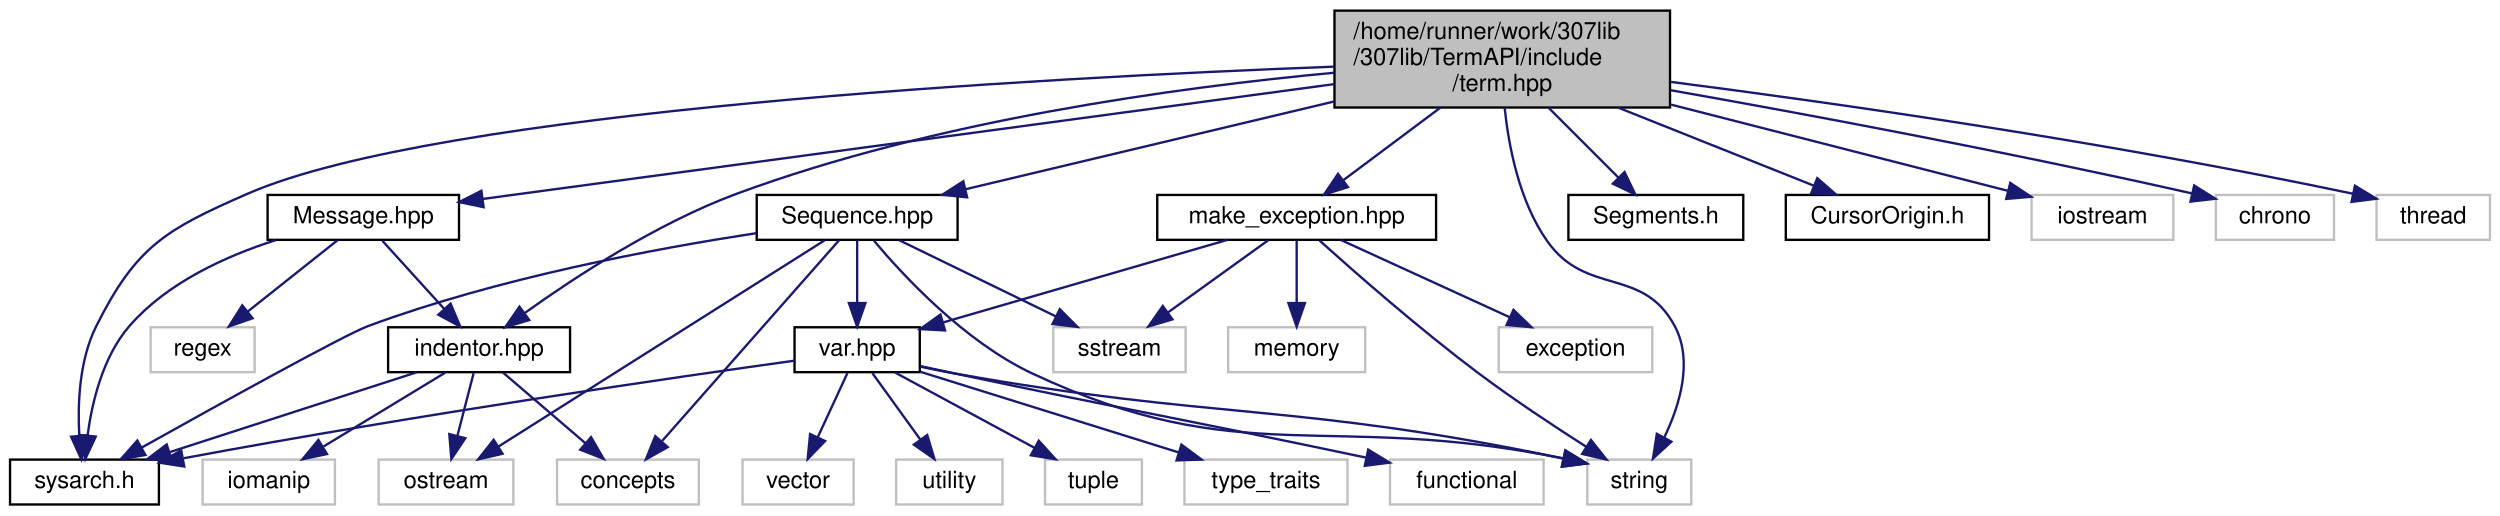
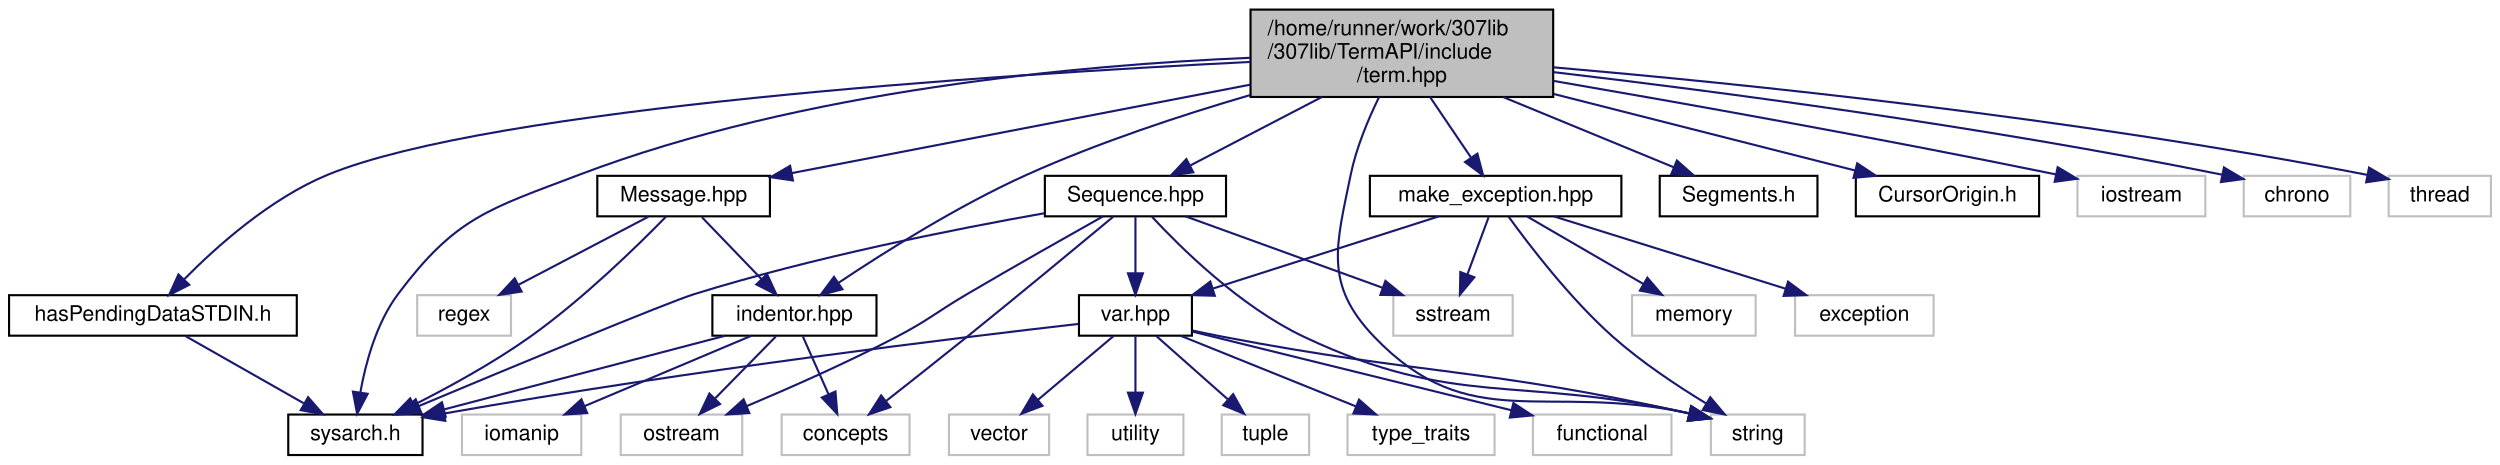
- <svg xmlns="http://www.w3.org/2000/svg" xmlns:xlink="http://www.w3.org/1999/xlink" width="1058pt" height="218pt" viewBox="0.00 0.00 1057.50 218.00">
+ <svg xmlns="http://www.w3.org/2000/svg" xmlns:xlink="http://www.w3.org/1999/xlink" width="1173pt" height="218pt" viewBox="0.00 0.00 1172.50 218.00">
  <g id="graph0" class="graph" transform="scale(1 1) rotate(0) translate(4 214)">
    <g id="node1" class="node">
      <g id="a_node1">
        <a xlink:title="Contains ANSI escape sequence functors derived from the Sequence type.   Covers most/all of the virtu...">
-           <polygon fill="#bfbfbf" stroke="black" points="560.5,-168.5 560.5,-209.5 702.5,-209.5 702.5,-168.5 560.5,-168.5" />
-           <text text-anchor="start" x="568.5" y="-197.5" font-family="Helvetica,sans-Serif" font-size="10.00">/home/runner/work/307lib</text>
-           <text text-anchor="start" x="568.5" y="-186.5" font-family="Helvetica,sans-Serif" font-size="10.00">/307lib/TermAPI/include</text>
-           <text text-anchor="middle" x="631.5" y="-175.5" font-family="Helvetica,sans-Serif" font-size="10.00">/term.hpp</text>
+           <polygon fill="#bfbfbf" stroke="black" points="582.5,-168.5 582.5,-209.5 724.5,-209.5 724.5,-168.5 582.5,-168.5" />
+           <text text-anchor="start" x="590.5" y="-197.5" font-family="Helvetica,sans-Serif" font-size="10.00">/home/runner/work/307lib</text>
+           <text text-anchor="start" x="590.5" y="-186.5" font-family="Helvetica,sans-Serif" font-size="10.00">/307lib/TermAPI/include</text>
+           <text text-anchor="middle" x="653.5" y="-175.5" font-family="Helvetica,sans-Serif" font-size="10.00">/term.hpp</text>
        </a>
      </g>
    </g>
    <g id="node2" class="node">
      <g id="a_node2">
        <a xlink:href="sysarch_8h.html" target="_top" xlink:title="Contains preprocessor definitions useful for determining properties of the host system.">
-           <polygon fill="none" stroke="black" points="0,-0.5 0,-19.5 63,-19.5 63,-0.5 0,-0.5" />
-           <text text-anchor="middle" x="31.5" y="-7.5" font-family="Helvetica,sans-Serif" font-size="10.00">sysarch.h</text>
+           <polygon fill="none" stroke="black" points="131,-0.5 131,-19.5 194,-19.5 194,-0.5 131,-0.5" />
+           <text text-anchor="middle" x="162.5" y="-7.5" font-family="Helvetica,sans-Serif" font-size="10.00">sysarch.h</text>
        </a>
      </g>
    </g>
    <g id="edge1" class="edge">
-       <path fill="none" stroke="midnightblue" d="M560.4,-185.8C435.27,-181.06 181.3,-167.31 100.5,-132 65.87,-116.87 53.43,-109.79 36.5,-76 29.29,-61.61 28.55,-43.15 29.31,-29.59" />
-       <polygon fill="midnightblue" stroke="midnightblue" points="32.81,-29.81 30.2,-19.54 25.83,-29.19 32.81,-29.81" />
+       <path fill="none" stroke="midnightblue" d="M582.16,-186.88C502.89,-183.56 372.25,-171.83 267.5,-132 225.21,-115.92 209.64,-112.2 182.5,-76 172.33,-62.43 167.27,-43.63 164.8,-29.74" />
+       <polygon fill="midnightblue" stroke="midnightblue" points="168.26,-29.22 163.32,-19.84 161.34,-30.25 168.26,-29.22" />
    </g>
    <g id="node3" class="node">
      <g id="a_node3">
        <a xlink:href="_segments_8h.html" target="_top" xlink:title="Contains constant ANSI sequence segment definitions.">
-           <polygon fill="none" stroke="black" points="659.5,-112.5 659.5,-131.5 733.5,-131.5 733.5,-112.5 659.5,-112.5" />
-           <text text-anchor="middle" x="696.5" y="-119.5" font-family="Helvetica,sans-Serif" font-size="10.00">Segments.h</text>
+           <polygon fill="none" stroke="black" points="774.5,-112.5 774.5,-131.5 848.5,-131.5 848.5,-112.5 774.5,-112.5" />
+           <text text-anchor="middle" x="811.5" y="-119.5" font-family="Helvetica,sans-Serif" font-size="10.00">Segments.h</text>
        </a>
      </g>
    </g>
    <g id="edge2" class="edge">
-       <path fill="none" stroke="midnightblue" d="M651,-168.5C660.49,-159.01 671.74,-147.76 680.69,-138.81" />
-       <polygon fill="midnightblue" stroke="midnightblue" points="683.25,-141.2 687.85,-131.65 678.3,-136.25 683.25,-141.2" />
+       <path fill="none" stroke="midnightblue" d="M700.91,-168.5C726.88,-157.81 758.3,-144.89 781.01,-135.54" />
+       <polygon fill="midnightblue" stroke="midnightblue" points="782.55,-138.69 790.47,-131.65 779.89,-132.22 782.55,-138.69" />
    </g>
    <g id="node4" class="node">
      <g id="a_node4">
        <a xlink:href="_sequence_8hpp.html" target="_top" xlink:title="Contains the ANSI::Sequence object.">
-           <polygon fill="none" stroke="black" points="316,-112.5 316,-131.5 401,-131.5 401,-112.5 316,-112.5" />
-           <text text-anchor="middle" x="358.5" y="-119.5" font-family="Helvetica,sans-Serif" font-size="10.00">Sequence.hpp</text>
+           <polygon fill="none" stroke="black" points="486,-112.5 486,-131.5 571,-131.5 571,-112.5 486,-112.5" />
+           <text text-anchor="middle" x="528.5" y="-119.5" font-family="Helvetica,sans-Serif" font-size="10.00">Sequence.hpp</text>
        </a>
      </g>
    </g>
    <g id="edge3" class="edge">
-       <path fill="none" stroke="midnightblue" d="M560.49,-171.09C511.2,-159.36 446.98,-144.07 404.32,-133.91" />
-       <polygon fill="midnightblue" stroke="midnightblue" points="405.04,-130.48 394.5,-131.57 403.42,-137.29 405.04,-130.48" />
+       <path fill="none" stroke="midnightblue" d="M616,-168.5C596.09,-158.15 572.14,-145.69 554.34,-136.43" />
+       <polygon fill="midnightblue" stroke="midnightblue" points="555.63,-133.16 545.14,-131.65 552.4,-139.37 555.63,-133.16" />
    </g>
    <g id="node7" class="node">
      <g id="a_node7">
        <a xlink:title=" ">
-           <polygon fill="none" stroke="#bfbfbf" points="667.5,-0.5 667.5,-19.5 711.5,-19.5 711.5,-0.5 667.5,-0.5" />
-           <text text-anchor="middle" x="689.5" y="-7.5" font-family="Helvetica,sans-Serif" font-size="10.00">string</text>
-         </a>
-       </g>
-     </g>
-     <g id="edge36" class="edge">
-       <path fill="none" stroke="midnightblue" d="M632.53,-168.28C634.24,-151.9 638.75,-128.68 650.5,-112 667.12,-88.42 690.89,-101.43 704.5,-76 712.42,-61.21 706.57,-42.35 700.01,-28.76" />
-       <polygon fill="midnightblue" stroke="midnightblue" points="703.08,-27.09 695.28,-19.93 696.91,-30.39 703.08,-27.09" />
+           <polygon fill="none" stroke="#bfbfbf" points="798.5,-0.5 798.5,-19.5 842.5,-19.5 842.5,-0.5 798.5,-0.5" />
+           <text text-anchor="middle" x="820.5" y="-7.5" font-family="Helvetica,sans-Serif" font-size="10.00">string</text>
+         </a>
+       </g>
+     </g>
+     <g id="edge38" class="edge">
+       <path fill="none" stroke="midnightblue" d="M642.79,-168.42C637.67,-157.95 632.09,-144.64 629.5,-132 622.64,-98.57 616.89,-80.65 640.5,-56 685.51,-9.01 720.4,-34.9 788.37,-20" />
+       <polygon fill="midnightblue" stroke="midnightblue" points="789.29,-23.37 798.18,-17.61 787.64,-16.57 789.29,-23.37" />
    </g>
    <g id="node15" class="node">
      <g id="a_node15">
        <a xlink:href="_cursor_origin_8h.html" target="_top" xlink:title=" ">
-           <polygon fill="none" stroke="black" points="751.5,-112.5 751.5,-131.5 837.5,-131.5 837.5,-112.5 751.5,-112.5" />
-           <text text-anchor="middle" x="794.5" y="-119.5" font-family="Helvetica,sans-Serif" font-size="10.00">CursorOrigin.h</text>
+           <polygon fill="none" stroke="black" points="866.5,-112.5 866.5,-131.5 952.5,-131.5 952.5,-112.5 866.5,-112.5" />
+           <text text-anchor="middle" x="909.5" y="-119.5" font-family="Helvetica,sans-Serif" font-size="10.00">CursorOrigin.h</text>
        </a>
      </g>
    </g>
    <g id="edge17" class="edge">
-       <path fill="none" stroke="midnightblue" d="M680.41,-168.5C707.32,-157.77 739.91,-144.77 763.36,-135.42" />
-       <polygon fill="midnightblue" stroke="midnightblue" points="764.81,-138.61 772.8,-131.65 762.22,-132.11 764.81,-138.61" />
+       <path fill="none" stroke="midnightblue" d="M724.81,-169.89C770.17,-158.38 827.43,-143.84 866.08,-134.02" />
+       <polygon fill="midnightblue" stroke="midnightblue" points="867.14,-137.37 875.97,-131.51 865.42,-130.58 867.14,-137.37" />
    </g>
    <g id="node16" class="node">
      <g id="a_node16">
        <a xlink:href="indentor_8hpp.html" target="_top" xlink:title="Contains the indentor object definition.   The indentor can be used to quickly and easily insert vari...">
-           <polygon fill="none" stroke="black" points="160,-56.5 160,-75.5 237,-75.5 237,-56.5 160,-56.5" />
-           <text text-anchor="middle" x="198.5" y="-63.5" font-family="Helvetica,sans-Serif" font-size="10.00">indentor.hpp</text>
+           <polygon fill="none" stroke="black" points="330,-56.5 330,-75.5 407,-75.5 407,-56.5 330,-56.5" />
+           <text text-anchor="middle" x="368.5" y="-63.5" font-family="Helvetica,sans-Serif" font-size="10.00">indentor.hpp</text>
        </a>
      </g>
    </g>
    <g id="edge18" class="edge">
-       <path fill="none" stroke="midnightblue" d="M560.36,-183.22C493.39,-176.99 391.15,-162.96 307.5,-132 273.84,-119.54 238.88,-96.62 217.91,-81.6" />
-       <polygon fill="midnightblue" stroke="midnightblue" points="219.71,-78.57 209.57,-75.5 215.58,-84.23 219.71,-78.57" />
+       <path fill="none" stroke="midnightblue" d="M582.32,-169.4C549.72,-159.86 510.98,-147.07 477.5,-132 445.15,-117.44 410.38,-95.49 389.03,-81.2" />
+       <polygon fill="midnightblue" stroke="midnightblue" points="390.99,-78.3 380.74,-75.58 387.06,-84.09 390.99,-78.3" />
    </g>
    <g id="node18" class="node">
      <g id="a_node18">
        <a xlink:href="_message_8hpp.html" target="_top" xlink:title="Contains the Message object definition, and the constant pre-defined message typesf.">
-           <polygon fill="none" stroke="black" points="109,-112.5 109,-131.5 190,-131.5 190,-112.5 109,-112.5" />
-           <text text-anchor="middle" x="149.5" y="-119.5" font-family="Helvetica,sans-Serif" font-size="10.00">Message.hpp</text>
+           <polygon fill="none" stroke="black" points="276,-112.5 276,-131.5 357,-131.5 357,-112.5 276,-112.5" />
+           <text text-anchor="middle" x="316.5" y="-119.5" font-family="Helvetica,sans-Serif" font-size="10.00">Message.hpp</text>
        </a>
      </g>
    </g>
    <g id="edge23" class="edge">
-       <path fill="none" stroke="midnightblue" d="M560.38,-178.41C461.86,-165.12 286.29,-141.45 200.09,-129.82" />
-       <polygon fill="midnightblue" stroke="midnightblue" points="200.41,-126.33 190.03,-128.47 199.47,-133.27 200.41,-126.33" />
+       <path fill="none" stroke="midnightblue" d="M582.44,-174.29C517.95,-161.86 424.45,-143.82 367.22,-132.78" />
+       <polygon fill="midnightblue" stroke="midnightblue" points="367.8,-129.33 357.32,-130.87 366.47,-136.2 367.8,-129.33" />
    </g>
    <g id="node20" class="node">
      <g id="a_node20">
        <a xlink:href="make__exception_8hpp.html" target="_top" xlink:title=" ">
-           <polygon fill="none" stroke="black" points="485.5,-112.5 485.5,-131.5 603.5,-131.5 603.5,-112.5 485.5,-112.5" />
-           <text text-anchor="middle" x="544.5" y="-119.5" font-family="Helvetica,sans-Serif" font-size="10.00">make_exception.hpp</text>
+           <polygon fill="none" stroke="black" points="638.5,-112.5 638.5,-131.5 756.5,-131.5 756.5,-112.5 638.5,-112.5" />
+           <text text-anchor="middle" x="697.5" y="-119.5" font-family="Helvetica,sans-Serif" font-size="10.00">make_exception.hpp</text>
        </a>
      </g>
    </g>
    <g id="edge27" class="edge">
-       <path fill="none" stroke="midnightblue" d="M605.4,-168.5C592.19,-158.63 576.41,-146.84 564.23,-137.74" />
-       <polygon fill="midnightblue" stroke="midnightblue" points="566.19,-134.83 556.08,-131.65 562,-140.44 566.19,-134.83" />
+       <path fill="none" stroke="midnightblue" d="M666.7,-168.5C672.8,-159.49 679.98,-148.89 685.87,-140.19" />
+       <polygon fill="midnightblue" stroke="midnightblue" points="688.94,-141.9 691.64,-131.65 683.14,-137.97 688.94,-141.9" />
    </g>
    <g id="node23" class="node">
      <g id="a_node23">
-         <a xlink:title=" ">
-           <polygon fill="none" stroke="#bfbfbf" points="855.5,-112.5 855.5,-131.5 915.5,-131.5 915.5,-112.5 855.5,-112.5" />
-           <text text-anchor="middle" x="885.5" y="-119.5" font-family="Helvetica,sans-Serif" font-size="10.00">iostream</text>
+         <a xlink:href="has_pending_data_s_t_d_i_n_8h.html" target="_top" xlink:title="Contains the hasPendingDataSTDIN() function, a cross-platform function   that checks if STDIN has pen...">
+           <polygon fill="none" stroke="black" points="0,-56.5 0,-75.5 135,-75.5 135,-56.5 0,-56.5" />
+           <text text-anchor="middle" x="67.5" y="-63.5" font-family="Helvetica,sans-Serif" font-size="10.00">hasPendingDataSTDIN.h</text>
        </a>
      </g>
    </g>
    <g id="edge33" class="edge">
-       <path fill="none" stroke="midnightblue" d="M702.59,-169.81C748.8,-157.98 807.35,-143 845.58,-133.21" />
-       <polygon fill="midnightblue" stroke="midnightblue" points="846.5,-136.59 855.32,-130.72 844.77,-129.81 846.5,-136.59" />
+       <path fill="none" stroke="midnightblue" d="M582.39,-184.94C462.59,-178.98 226.13,-163.54 149.5,-132 122.61,-120.93 97.28,-98.29 82.08,-82.87" />
+       <polygon fill="midnightblue" stroke="midnightblue" points="84.54,-80.38 75.1,-75.57 79.48,-85.22 84.54,-80.38" />
    </g>
    <g id="node24" class="node">
      <g id="a_node24">
        <a xlink:title=" ">
-           <polygon fill="none" stroke="#bfbfbf" points="933.5,-112.5 933.5,-131.5 983.5,-131.5 983.5,-112.5 933.5,-112.5" />
-           <text text-anchor="middle" x="958.5" y="-119.5" font-family="Helvetica,sans-Serif" font-size="10.00">chrono</text>
-         </a>
-       </g>
-     </g>
-     <g id="edge34" class="edge">
-       <path fill="none" stroke="midnightblue" d="M702.54,-175.86C759.73,-165.75 842.37,-150.41 923.42,-132.13" />
-       <polygon fill="midnightblue" stroke="midnightblue" points="924.32,-135.51 933.3,-129.88 922.77,-128.68 924.32,-135.51" />
+           <polygon fill="none" stroke="#bfbfbf" points="970.5,-112.5 970.5,-131.5 1030.5,-131.5 1030.5,-112.5 970.5,-112.5" />
+           <text text-anchor="middle" x="1000.5" y="-119.5" font-family="Helvetica,sans-Serif" font-size="10.00">iostream</text>
+         </a>
+       </g>
+     </g>
+     <g id="edge35" class="edge">
+       <path fill="none" stroke="midnightblue" d="M724.64,-176.04C784.86,-165.69 873.7,-149.91 960.3,-132.18" />
+       <polygon fill="midnightblue" stroke="midnightblue" points="961.21,-135.56 970.3,-130.12 959.8,-128.71 961.21,-135.56" />
    </g>
    <g id="node25" class="node">
      <g id="a_node25">
        <a xlink:title=" ">
-           <polygon fill="none" stroke="#bfbfbf" points="1001.5,-112.5 1001.5,-131.5 1049.5,-131.5 1049.5,-112.5 1001.5,-112.5" />
-           <text text-anchor="middle" x="1025.5" y="-119.5" font-family="Helvetica,sans-Serif" font-size="10.00">thread</text>
-         </a>
-       </g>
-     </g>
-     <g id="edge35" class="edge">
-       <path fill="none" stroke="midnightblue" d="M702.83,-179.34C773.75,-170.19 885.76,-154.26 991.54,-132" />
-       <polygon fill="midnightblue" stroke="midnightblue" points="992.37,-135.41 1001.43,-129.9 990.92,-128.56 992.37,-135.41" />
+           <polygon fill="none" stroke="#bfbfbf" points="1048.5,-112.5 1048.5,-131.5 1098.5,-131.5 1098.5,-112.5 1048.5,-112.5" />
+           <text text-anchor="middle" x="1073.5" y="-119.5" font-family="Helvetica,sans-Serif" font-size="10.00">chrono</text>
+         </a>
+       </g>
+     </g>
+     <g id="edge36" class="edge">
+       <path fill="none" stroke="midnightblue" d="M724.71,-180.15C800.29,-171.26 923.31,-155.19 1038.29,-132.05" />
+       <polygon fill="midnightblue" stroke="midnightblue" points="1039.22,-135.43 1048.32,-130.01 1037.83,-128.57 1039.22,-135.43" />
+     </g>
+     <g id="node26" class="node">
+       <g id="a_node26">
+         <a xlink:title=" ">
+           <polygon fill="none" stroke="#bfbfbf" points="1116.5,-112.5 1116.5,-131.5 1164.5,-131.5 1164.5,-112.5 1116.5,-112.5" />
+           <text text-anchor="middle" x="1140.5" y="-119.5" font-family="Helvetica,sans-Serif" font-size="10.00">thread</text>
+         </a>
+       </g>
+     </g>
+     <g id="edge37" class="edge">
+       <path fill="none" stroke="midnightblue" d="M724.77,-182.4C812.5,-174.79 966.07,-159.15 1106.37,-131.97" />
+       <polygon fill="midnightblue" stroke="midnightblue" points="1107.31,-135.35 1116.44,-129.99 1105.96,-128.48 1107.31,-135.35" />
    </g>
    <g id="edge4" class="edge">
-       <path fill="none" stroke="midnightblue" d="M315.88,-115.34C273.32,-108.85 206.5,-96.4 151.5,-76 141.64,-72.34 87.78,-42.52 55.66,-24.56" />
-       <polygon fill="midnightblue" stroke="midnightblue" points="57.28,-21.46 46.85,-19.63 53.86,-27.57 57.28,-21.46" />
+       <path fill="none" stroke="midnightblue" d="M485.92,-113.98C443.67,-106.5 377.35,-93.34 321.5,-76 308.62,-72 234.54,-41.19 192.19,-23.46" />
+       <polygon fill="midnightblue" stroke="midnightblue" points="193.49,-20.21 182.92,-19.58 190.79,-26.67 193.49,-20.21" />
    </g>
    <g id="node5" class="node">
      <g id="a_node5">
        <a xlink:href="var_8hpp.html" target="_top" xlink:title="Contains helper methods for variadic templates &amp; tuples, as well as C++20 concepts....">
-           <polygon fill="none" stroke="black" points="332,-56.5 332,-75.5 385,-75.5 385,-56.5 332,-56.5" />
-           <text text-anchor="middle" x="358.5" y="-63.5" font-family="Helvetica,sans-Serif" font-size="10.00">var.hpp</text>
+           <polygon fill="none" stroke="black" points="502,-56.5 502,-75.5 555,-75.5 555,-56.5 502,-56.5" />
+           <text text-anchor="middle" x="528.5" y="-63.5" font-family="Helvetica,sans-Serif" font-size="10.00">var.hpp</text>
        </a>
      </g>
    </g>
    <g id="edge5" class="edge">
-       <path fill="none" stroke="midnightblue" d="M358.5,-112.08C358.5,-105.01 358.5,-94.86 358.5,-85.99" />
-       <polygon fill="midnightblue" stroke="midnightblue" points="362,-85.75 358.5,-75.75 355,-85.75 362,-85.75" />
+       <path fill="none" stroke="midnightblue" d="M528.5,-112.08C528.5,-105.01 528.5,-94.86 528.5,-85.99" />
+       <polygon fill="midnightblue" stroke="midnightblue" points="532,-85.75 528.5,-75.75 525,-85.75 532,-85.75" />
    </g>
    <g id="edge14" class="edge">
-       <path fill="none" stroke="midnightblue" d="M365.62,-112.11C377.69,-97.71 403.72,-69.53 432.5,-56 521.67,-14.09 557.02,-40.45 657.32,-19.96" />
-       <polygon fill="midnightblue" stroke="midnightblue" points="658.2,-23.35 667.23,-17.82 656.72,-16.51 658.2,-23.35" />
+       <path fill="none" stroke="midnightblue" d="M536.29,-112.25C549.47,-98.04 577.64,-70.13 607.5,-56 679.12,-22.12 707.18,-38.13 788.08,-20.1" />
+       <polygon fill="midnightblue" stroke="midnightblue" points="789.27,-23.41 798.21,-17.72 787.68,-16.6 789.27,-23.41" />
    </g>
    <g id="node12" class="node">
      <g id="a_node12">
        <a xlink:title=" ">
-           <polygon fill="none" stroke="#bfbfbf" points="156,-0.5 156,-19.5 213,-19.5 213,-0.5 156,-0.5" />
-           <text text-anchor="middle" x="184.5" y="-7.5" font-family="Helvetica,sans-Serif" font-size="10.00">ostream</text>
+           <polygon fill="none" stroke="#bfbfbf" points="287,-0.5 287,-19.5 344,-19.5 344,-0.5 287,-0.5" />
+           <text text-anchor="middle" x="315.5" y="-7.5" font-family="Helvetica,sans-Serif" font-size="10.00">ostream</text>
        </a>
      </g>
    </g>
    <g id="edge13" class="edge">
-       <path fill="none" stroke="midnightblue" d="M344.85,-112.37C314.86,-93.41 243.03,-48 206.55,-24.94" />
-       <polygon fill="midnightblue" stroke="midnightblue" points="208.41,-21.98 198.09,-19.59 204.67,-27.89 208.41,-21.98" />
+       <path fill="none" stroke="midnightblue" d="M513.29,-112.49C497.33,-103.53 471.55,-88.96 449.5,-76 434.71,-67.31 431.7,-63.95 416.5,-56 393.4,-43.92 366.4,-31.99 346.12,-23.46" />
+       <polygon fill="midnightblue" stroke="midnightblue" points="347.33,-20.17 336.76,-19.55 344.64,-26.63 347.33,-20.17" />
    </g>
    <g id="node13" class="node">
      <g id="a_node13">
        <a xlink:title=" ">
-           <polygon fill="none" stroke="#bfbfbf" points="441.5,-56.5 441.5,-75.5 497.5,-75.5 497.5,-56.5 441.5,-56.5" />
-           <text text-anchor="middle" x="469.5" y="-63.5" font-family="Helvetica,sans-Serif" font-size="10.00">sstream</text>
+           <polygon fill="none" stroke="#bfbfbf" points="649.5,-56.5 649.5,-75.5 705.5,-75.5 705.5,-56.5 649.5,-56.5" />
+           <text text-anchor="middle" x="677.5" y="-63.5" font-family="Helvetica,sans-Serif" font-size="10.00">sstream</text>
        </a>
      </g>
    </g>
    <g id="edge15" class="edge">
-       <path fill="none" stroke="midnightblue" d="M376.33,-112.32C394.22,-103.62 421.98,-90.12 442.55,-80.11" />
-       <polygon fill="midnightblue" stroke="midnightblue" points="444.25,-83.18 451.71,-75.65 441.19,-76.88 444.25,-83.18" />
+       <path fill="none" stroke="midnightblue" d="M552.11,-112.44C576.96,-103.44 616.27,-89.19 644.25,-79.05" />
+       <polygon fill="midnightblue" stroke="midnightblue" points="645.79,-82.21 654,-75.52 643.41,-75.63 645.79,-82.21" />
    </g>
    <g id="node14" class="node">
      <g id="a_node14">
        <a xlink:title=" ">
-           <polygon fill="none" stroke="#bfbfbf" points="231.5,-0.5 231.5,-19.5 291.5,-19.5 291.5,-0.5 231.5,-0.5" />
-           <text text-anchor="middle" x="261.5" y="-7.5" font-family="Helvetica,sans-Serif" font-size="10.00">concepts</text>
+           <polygon fill="none" stroke="#bfbfbf" points="362.5,-0.5 362.5,-19.5 422.5,-19.5 422.5,-0.5 362.5,-0.5" />
+           <text text-anchor="middle" x="392.5" y="-7.5" font-family="Helvetica,sans-Serif" font-size="10.00">concepts</text>
        </a>
      </g>
    </g>
    <g id="edge16" class="edge">
-       <path fill="none" stroke="midnightblue" d="M350.89,-112.37C334.74,-94.05 296.82,-51.05 275.93,-27.36" />
-       <polygon fill="midnightblue" stroke="midnightblue" points="278.32,-24.78 269.08,-19.59 273.06,-29.41 278.32,-24.78" />
+       <path fill="none" stroke="midnightblue" d="M518.08,-112.31C503.01,-99.78 474.25,-75.95 449.5,-56 436.95,-45.89 422.72,-34.65 411.62,-25.94" />
+       <polygon fill="midnightblue" stroke="midnightblue" points="413.51,-22.97 403.48,-19.56 409.19,-28.48 413.51,-22.97" />
    </g>
    <g id="edge6" class="edge">
-       <path fill="none" stroke="midnightblue" d="M331.99,-61.37C283.02,-54.55 174.86,-38.95 73.36,-20.06" />
-       <polygon fill="midnightblue" stroke="midnightblue" points="73.72,-16.57 63.25,-18.17 72.43,-23.45 73.72,-16.57" />
+       <path fill="none" stroke="midnightblue" d="M501.85,-62.03C447.78,-55.85 321.13,-40.59 204.41,-20.03" />
+       <polygon fill="midnightblue" stroke="midnightblue" points="204.69,-16.53 194.23,-18.22 203.47,-23.42 204.69,-16.53" />
    </g>
    <g id="node6" class="node">
      <g id="a_node6">
        <a xlink:title=" ">
-           <polygon fill="none" stroke="#bfbfbf" points="310,-0.5 310,-19.5 357,-19.5 357,-0.5 310,-0.5" />
-           <text text-anchor="middle" x="333.5" y="-7.5" font-family="Helvetica,sans-Serif" font-size="10.00">vector</text>
+           <polygon fill="none" stroke="#bfbfbf" points="441,-0.5 441,-19.5 488,-19.5 488,-0.5 441,-0.5" />
+           <text text-anchor="middle" x="464.5" y="-7.5" font-family="Helvetica,sans-Serif" font-size="10.00">vector</text>
        </a>
      </g>
    </g>
    <g id="edge7" class="edge">
-       <path fill="none" stroke="midnightblue" d="M354.37,-56.08C350.99,-48.77 346.08,-38.18 341.88,-29.1" />
-       <polygon fill="midnightblue" stroke="midnightblue" points="344.93,-27.36 337.55,-19.75 338.58,-30.3 344.93,-27.36" />
+       <path fill="none" stroke="midnightblue" d="M518.22,-56.32C508.66,-48.26 494.22,-36.08 482.72,-26.37" />
+       <polygon fill="midnightblue" stroke="midnightblue" points="484.87,-23.61 474.97,-19.83 480.36,-28.96 484.87,-23.61" />
    </g>
    <g id="edge8" class="edge">
-       <path fill="none" stroke="midnightblue" d="M385.35,-58.79C390.05,-57.8 394.91,-56.82 399.5,-56 510.77,-36.09 543.09,-43.81 657.41,-19.96" />
-       <polygon fill="midnightblue" stroke="midnightblue" points="658.19,-23.38 667.25,-17.88 656.74,-16.53 658.19,-23.38" />
+       <path fill="none" stroke="midnightblue" d="M555.36,-58.89C560.07,-57.88 564.92,-56.88 569.5,-56 663.68,-37.97 691.11,-41.59 788.29,-20.05" />
+       <polygon fill="midnightblue" stroke="midnightblue" points="789.24,-23.42 798.23,-17.81 787.71,-16.59 789.24,-23.42" />
    </g>
    <g id="node8" class="node">
      <g id="a_node8">
        <a xlink:title=" ">
-           <polygon fill="none" stroke="#bfbfbf" points="375,-0.5 375,-19.5 420,-19.5 420,-0.5 375,-0.5" />
-           <text text-anchor="middle" x="397.5" y="-7.5" font-family="Helvetica,sans-Serif" font-size="10.00">utility</text>
+           <polygon fill="none" stroke="#bfbfbf" points="506,-0.5 506,-19.5 551,-19.5 551,-0.5 506,-0.5" />
+           <text text-anchor="middle" x="528.5" y="-7.5" font-family="Helvetica,sans-Serif" font-size="10.00">utility</text>
        </a>
      </g>
    </g>
    <g id="edge9" class="edge">
-       <path fill="none" stroke="midnightblue" d="M364.94,-56.08C370.45,-48.46 378.53,-37.26 385.26,-27.94" />
-       <polygon fill="midnightblue" stroke="midnightblue" points="388.16,-29.91 391.18,-19.75 382.49,-25.81 388.16,-29.91" />
+       <path fill="none" stroke="midnightblue" d="M528.5,-56.08C528.5,-49.01 528.5,-38.86 528.5,-29.99" />
+       <polygon fill="midnightblue" stroke="midnightblue" points="532,-29.75 528.5,-19.75 525,-29.75 532,-29.75" />
    </g>
    <g id="node9" class="node">
      <g id="a_node9">
        <a xlink:title=" ">
-           <polygon fill="none" stroke="#bfbfbf" points="438,-0.5 438,-19.5 479,-19.5 479,-0.5 438,-0.5" />
-           <text text-anchor="middle" x="458.5" y="-7.5" font-family="Helvetica,sans-Serif" font-size="10.00">tuple</text>
+           <polygon fill="none" stroke="#bfbfbf" points="569,-0.5 569,-19.5 610,-19.5 610,-0.5 569,-0.5" />
+           <text text-anchor="middle" x="589.5" y="-7.5" font-family="Helvetica,sans-Serif" font-size="10.00">tuple</text>
        </a>
      </g>
    </g>
    <g id="edge10" class="edge">
-       <path fill="none" stroke="midnightblue" d="M374.57,-56.32C390.46,-47.74 415.01,-34.49 433.46,-24.52" />
-       <polygon fill="midnightblue" stroke="midnightblue" points="435.34,-27.49 442.47,-19.65 432.01,-21.33 435.34,-27.49" />
+       <path fill="none" stroke="midnightblue" d="M538.3,-56.32C547.32,-48.34 560.91,-36.31 571.82,-26.65" />
+       <polygon fill="midnightblue" stroke="midnightblue" points="574.35,-29.08 579.52,-19.83 569.71,-23.84 574.35,-29.08" />
    </g>
    <g id="node10" class="node">
      <g id="a_node10">
        <a xlink:title=" ">
-           <polygon fill="none" stroke="#bfbfbf" points="497,-0.5 497,-19.5 566,-19.5 566,-0.5 497,-0.5" />
-           <text text-anchor="middle" x="531.5" y="-7.5" font-family="Helvetica,sans-Serif" font-size="10.00">type_traits</text>
+           <polygon fill="none" stroke="#bfbfbf" points="628,-0.5 628,-19.5 697,-19.5 697,-0.5 628,-0.5" />
+           <text text-anchor="middle" x="662.5" y="-7.5" font-family="Helvetica,sans-Serif" font-size="10.00">type_traits</text>
        </a>
      </g>
    </g>
    <g id="edge11" class="edge">
-       <path fill="none" stroke="midnightblue" d="M385.15,-56.68C414.44,-47.54 461.69,-32.79 494.55,-22.53" />
-       <polygon fill="midnightblue" stroke="midnightblue" points="495.74,-25.83 504.25,-19.51 493.66,-19.15 495.74,-25.83" />
+       <path fill="none" stroke="midnightblue" d="M549.73,-56.44C571.88,-47.52 606.82,-33.44 631.94,-23.32" />
+       <polygon fill="midnightblue" stroke="midnightblue" points="633.4,-26.5 641.37,-19.52 630.78,-20.01 633.4,-26.5" />
    </g>
    <g id="node11" class="node">
      <g id="a_node11">
        <a xlink:title=" ">
-           <polygon fill="none" stroke="#bfbfbf" points="584,-0.5 584,-19.5 649,-19.5 649,-0.5 584,-0.5" />
-           <text text-anchor="middle" x="616.5" y="-7.5" font-family="Helvetica,sans-Serif" font-size="10.00">functional</text>
+           <polygon fill="none" stroke="#bfbfbf" points="715,-0.5 715,-19.5 780,-19.5 780,-0.5 715,-0.5" />
+           <text text-anchor="middle" x="747.5" y="-7.5" font-family="Helvetica,sans-Serif" font-size="10.00">functional</text>
        </a>
      </g>
    </g>
    <g id="edge12" class="edge">
-       <path fill="none" stroke="midnightblue" d="M385.39,-59.04C390.09,-58.01 394.94,-56.97 399.5,-56 474.55,-40.09 495.76,-36.81 574,-20.3" />
-       <polygon fill="midnightblue" stroke="midnightblue" points="574.78,-23.71 583.84,-18.21 573.33,-16.86 574.78,-23.71" />
+       <path fill="none" stroke="midnightblue" d="M555.35,-58.38C592.65,-49.18 660.54,-32.44 704.82,-21.52" />
+       <polygon fill="midnightblue" stroke="midnightblue" points="705.84,-24.88 714.71,-19.08 704.17,-18.08 705.84,-24.88" />
    </g>
    <g id="edge19" class="edge">
-       <path fill="none" stroke="midnightblue" d="M172.04,-56.44C143.82,-47.32 98.96,-32.81 67.53,-22.65" />
-       <polygon fill="midnightblue" stroke="midnightblue" points="68.43,-19.26 57.84,-19.52 66.28,-25.92 68.43,-19.26" />
+       <path fill="none" stroke="midnightblue" d="M335.86,-56.44C300.24,-47.11 243.12,-32.13 204.26,-21.95" />
+       <polygon fill="midnightblue" stroke="midnightblue" points="204.87,-18.49 194.31,-19.34 203.1,-25.26 204.87,-18.49" />
    </g>
    <g id="edge20" class="edge">
-       <path fill="none" stroke="midnightblue" d="M196.19,-56.08C194.33,-48.93 191.66,-38.64 189.35,-29.69" />
-       <polygon fill="midnightblue" stroke="midnightblue" points="192.67,-28.55 186.77,-19.75 185.89,-30.31 192.67,-28.55" />
+       <path fill="none" stroke="midnightblue" d="M359.75,-56.08C352.03,-48.22 340.6,-36.57 331.28,-27.08" />
+       <polygon fill="midnightblue" stroke="midnightblue" points="333.59,-24.44 324.09,-19.75 328.6,-29.34 333.59,-24.44" />
    </g>
    <g id="edge21" class="edge">
-       <path fill="none" stroke="midnightblue" d="M208.62,-56.32C218.03,-48.26 232.24,-36.08 243.57,-26.37" />
-       <polygon fill="midnightblue" stroke="midnightblue" points="245.88,-29 251.19,-19.83 241.32,-23.68 245.88,-29" />
+       <path fill="none" stroke="midnightblue" d="M372.46,-56.08C375.71,-48.77 380.42,-38.18 384.45,-29.1" />
+       <polygon fill="midnightblue" stroke="midnightblue" points="387.75,-30.31 388.61,-19.75 381.35,-27.47 387.75,-30.31" />
    </g>
    <g id="node17" class="node">
      <g id="a_node17">
        <a xlink:title=" ">
-           <polygon fill="none" stroke="#bfbfbf" points="81.5,-0.5 81.5,-19.5 137.5,-19.5 137.5,-0.5 81.5,-0.5" />
-           <text text-anchor="middle" x="109.5" y="-7.5" font-family="Helvetica,sans-Serif" font-size="10.00">iomanip</text>
+           <polygon fill="none" stroke="#bfbfbf" points="212.5,-0.5 212.5,-19.5 268.5,-19.5 268.5,-0.5 212.5,-0.5" />
+           <text text-anchor="middle" x="240.5" y="-7.5" font-family="Helvetica,sans-Serif" font-size="10.00">iomanip</text>
        </a>
      </g>
    </g>
    <g id="edge22" class="edge">
-       <path fill="none" stroke="midnightblue" d="M184.2,-56.32C170.32,-47.9 149.01,-34.97 132.7,-25.07" />
-       <polygon fill="midnightblue" stroke="midnightblue" points="134.13,-21.85 123.76,-19.65 130.5,-27.83 134.13,-21.85" />
+       <path fill="none" stroke="midnightblue" d="M348.22,-56.44C327.15,-47.56 293.98,-33.56 270.01,-23.45" />
+       <polygon fill="midnightblue" stroke="midnightblue" points="271.26,-20.18 260.69,-19.52 268.54,-26.63 271.26,-20.18" />
    </g>
    <g id="edge24" class="edge">
-       <path fill="none" stroke="midnightblue" d="M112.36,-112.35C91.47,-105.68 66.45,-94.4 50.5,-76 39.32,-63.1 34.71,-43.93 32.81,-29.74" />
-       <polygon fill="midnightblue" stroke="midnightblue" points="36.28,-29.25 31.8,-19.65 29.32,-29.95 36.28,-29.25" />
+       <path fill="none" stroke="midnightblue" d="M308.19,-112.3C295.33,-99.12 269.48,-73.76 244.5,-56 227.24,-43.73 206.29,-32.28 189.88,-24" />
+       <polygon fill="midnightblue" stroke="midnightblue" points="191.33,-20.81 180.81,-19.51 188.22,-27.09 191.33,-20.81" />
    </g>
    <g id="edge26" class="edge">
-       <path fill="none" stroke="midnightblue" d="M157.59,-112.08C164.66,-104.3 175.09,-92.8 183.65,-83.37" />
-       <polygon fill="midnightblue" stroke="midnightblue" points="186.43,-85.51 190.56,-75.75 181.25,-80.8 186.43,-85.51" />
+       <path fill="none" stroke="midnightblue" d="M325.09,-112.08C332.66,-104.22 343.88,-92.57 353.01,-83.08" />
+       <polygon fill="midnightblue" stroke="midnightblue" points="355.66,-85.38 360.07,-75.75 350.62,-80.53 355.66,-85.38" />
    </g>
    <g id="node19" class="node">
      <g id="a_node19">
        <a xlink:title=" ">
-           <polygon fill="none" stroke="#bfbfbf" points="59.5,-56.5 59.5,-75.5 103.5,-75.5 103.5,-56.5 59.5,-56.5" />
-           <text text-anchor="middle" x="81.5" y="-63.5" font-family="Helvetica,sans-Serif" font-size="10.00">regex</text>
+           <polygon fill="none" stroke="#bfbfbf" points="191.5,-56.5 191.5,-75.5 235.5,-75.5 235.5,-56.5 191.5,-56.5" />
+           <text text-anchor="middle" x="213.5" y="-63.5" font-family="Helvetica,sans-Serif" font-size="10.00">regex</text>
        </a>
      </g>
    </g>
    <g id="edge25" class="edge">
-       <path fill="none" stroke="midnightblue" d="M138.57,-112.32C128.33,-104.18 112.78,-91.84 100.5,-82.09" />
-       <polygon fill="midnightblue" stroke="midnightblue" points="102.63,-79.31 92.62,-75.83 98.28,-84.79 102.63,-79.31" />
+       <path fill="none" stroke="midnightblue" d="M299.95,-112.32C283.51,-103.7 258.07,-90.36 239.03,-80.39" />
+       <polygon fill="midnightblue" stroke="midnightblue" points="240.49,-77.2 230.01,-75.65 237.24,-83.4 240.49,-77.2" />
    </g>
    <g id="edge32" class="edge">
-       <path fill="none" stroke="midnightblue" d="M515.03,-112.44C482.49,-103 430.08,-87.78 394.98,-77.59" />
-       <polygon fill="midnightblue" stroke="midnightblue" points="395.7,-74.16 385.12,-74.73 393.75,-80.88 395.7,-74.16" />
+       <path fill="none" stroke="midnightblue" d="M670.72,-112.44C642.17,-103.32 596.77,-88.81 564.96,-78.65" />
+       <polygon fill="midnightblue" stroke="midnightblue" points="565.74,-75.23 555.15,-75.52 563.61,-81.89 565.74,-75.23" />
    </g>
    <g id="edge29" class="edge">
-       <path fill="none" stroke="midnightblue" d="M554.17,-112.21C568.47,-99.34 596.3,-74.88 621.5,-56 636.23,-44.97 653.54,-33.54 667,-24.95" />
-       <polygon fill="midnightblue" stroke="midnightblue" points="669.04,-27.81 675.63,-19.51 665.31,-21.89 669.04,-27.81" />
+       <path fill="none" stroke="midnightblue" d="M703.59,-112.33C713.08,-99.19 732.39,-73.87 752.5,-56 765.91,-44.08 782.71,-32.93 796.26,-24.71" />
+       <polygon fill="midnightblue" stroke="midnightblue" points="798.21,-27.62 805.03,-19.52 794.65,-21.6 798.21,-27.62" />
    </g>
    <g id="edge30" class="edge">
-       <path fill="none" stroke="midnightblue" d="M532.45,-112.32C521.04,-104.11 503.67,-91.6 490.07,-81.81" />
-       <polygon fill="midnightblue" stroke="midnightblue" points="491.93,-78.84 481.77,-75.83 487.84,-84.52 491.93,-78.84" />
+       <path fill="none" stroke="midnightblue" d="M694.2,-112.08C691.52,-104.85 687.65,-94.41 684.31,-85.4" />
+       <polygon fill="midnightblue" stroke="midnightblue" points="687.5,-83.91 680.74,-75.75 680.93,-86.34 687.5,-83.91" />
    </g>
    <g id="node21" class="node">
      <g id="a_node21">
        <a xlink:title=" ">
-           <polygon fill="none" stroke="#bfbfbf" points="515.5,-56.5 515.5,-75.5 573.5,-75.5 573.5,-56.5 515.5,-56.5" />
-           <text text-anchor="middle" x="544.5" y="-63.5" font-family="Helvetica,sans-Serif" font-size="10.00">memory</text>
+           <polygon fill="none" stroke="#bfbfbf" points="761.5,-56.5 761.5,-75.5 819.5,-75.5 819.5,-56.5 761.5,-56.5" />
+           <text text-anchor="middle" x="790.5" y="-63.5" font-family="Helvetica,sans-Serif" font-size="10.00">memory</text>
        </a>
      </g>
    </g>
    <g id="edge28" class="edge">
-       <path fill="none" stroke="midnightblue" d="M544.5,-112.08C544.5,-105.01 544.5,-94.86 544.5,-85.99" />
-       <polygon fill="midnightblue" stroke="midnightblue" points="548,-85.75 544.5,-75.75 541,-85.75 548,-85.75" />
+       <path fill="none" stroke="midnightblue" d="M712.44,-112.32C727.09,-103.82 749.63,-90.73 766.74,-80.8" />
+       <polygon fill="midnightblue" stroke="midnightblue" points="768.7,-83.7 775.6,-75.65 765.19,-77.65 768.7,-83.7" />
    </g>
    <g id="node22" class="node">
      <g id="a_node22">
        <a xlink:title=" ">
-           <polygon fill="none" stroke="#bfbfbf" points="630,-56.5 630,-75.5 695,-75.5 695,-56.5 630,-56.5" />
-           <text text-anchor="middle" x="662.5" y="-63.5" font-family="Helvetica,sans-Serif" font-size="10.00">exception</text>
+           <polygon fill="none" stroke="#bfbfbf" points="838,-56.5 838,-75.5 903,-75.5 903,-56.5 838,-56.5" />
+           <text text-anchor="middle" x="870.5" y="-63.5" font-family="Helvetica,sans-Serif" font-size="10.00">exception</text>
        </a>
      </g>
    </g>
    <g id="edge31" class="edge">
-       <path fill="none" stroke="midnightblue" d="M563.2,-112.44C582.44,-103.64 612.65,-89.81 634.7,-79.72" />
-       <polygon fill="midnightblue" stroke="midnightblue" points="636.25,-82.86 643.89,-75.52 633.34,-76.5 636.25,-82.86" />
+       <path fill="none" stroke="midnightblue" d="M724.91,-112.44C754.27,-103.28 801.02,-88.69 833.6,-78.52" />
+       <polygon fill="midnightblue" stroke="midnightblue" points="834.71,-81.84 843.22,-75.52 832.63,-75.16 834.71,-81.84" />
+     </g>
+     <g id="edge34" class="edge">
+       <path fill="none" stroke="midnightblue" d="M82.76,-56.32C97.72,-47.82 120.75,-34.73 138.23,-24.8" />
+       <polygon fill="midnightblue" stroke="midnightblue" points="140.31,-27.64 147.27,-19.65 136.85,-21.55 140.31,-27.64" />
    </g>
  </g>
</svg>
